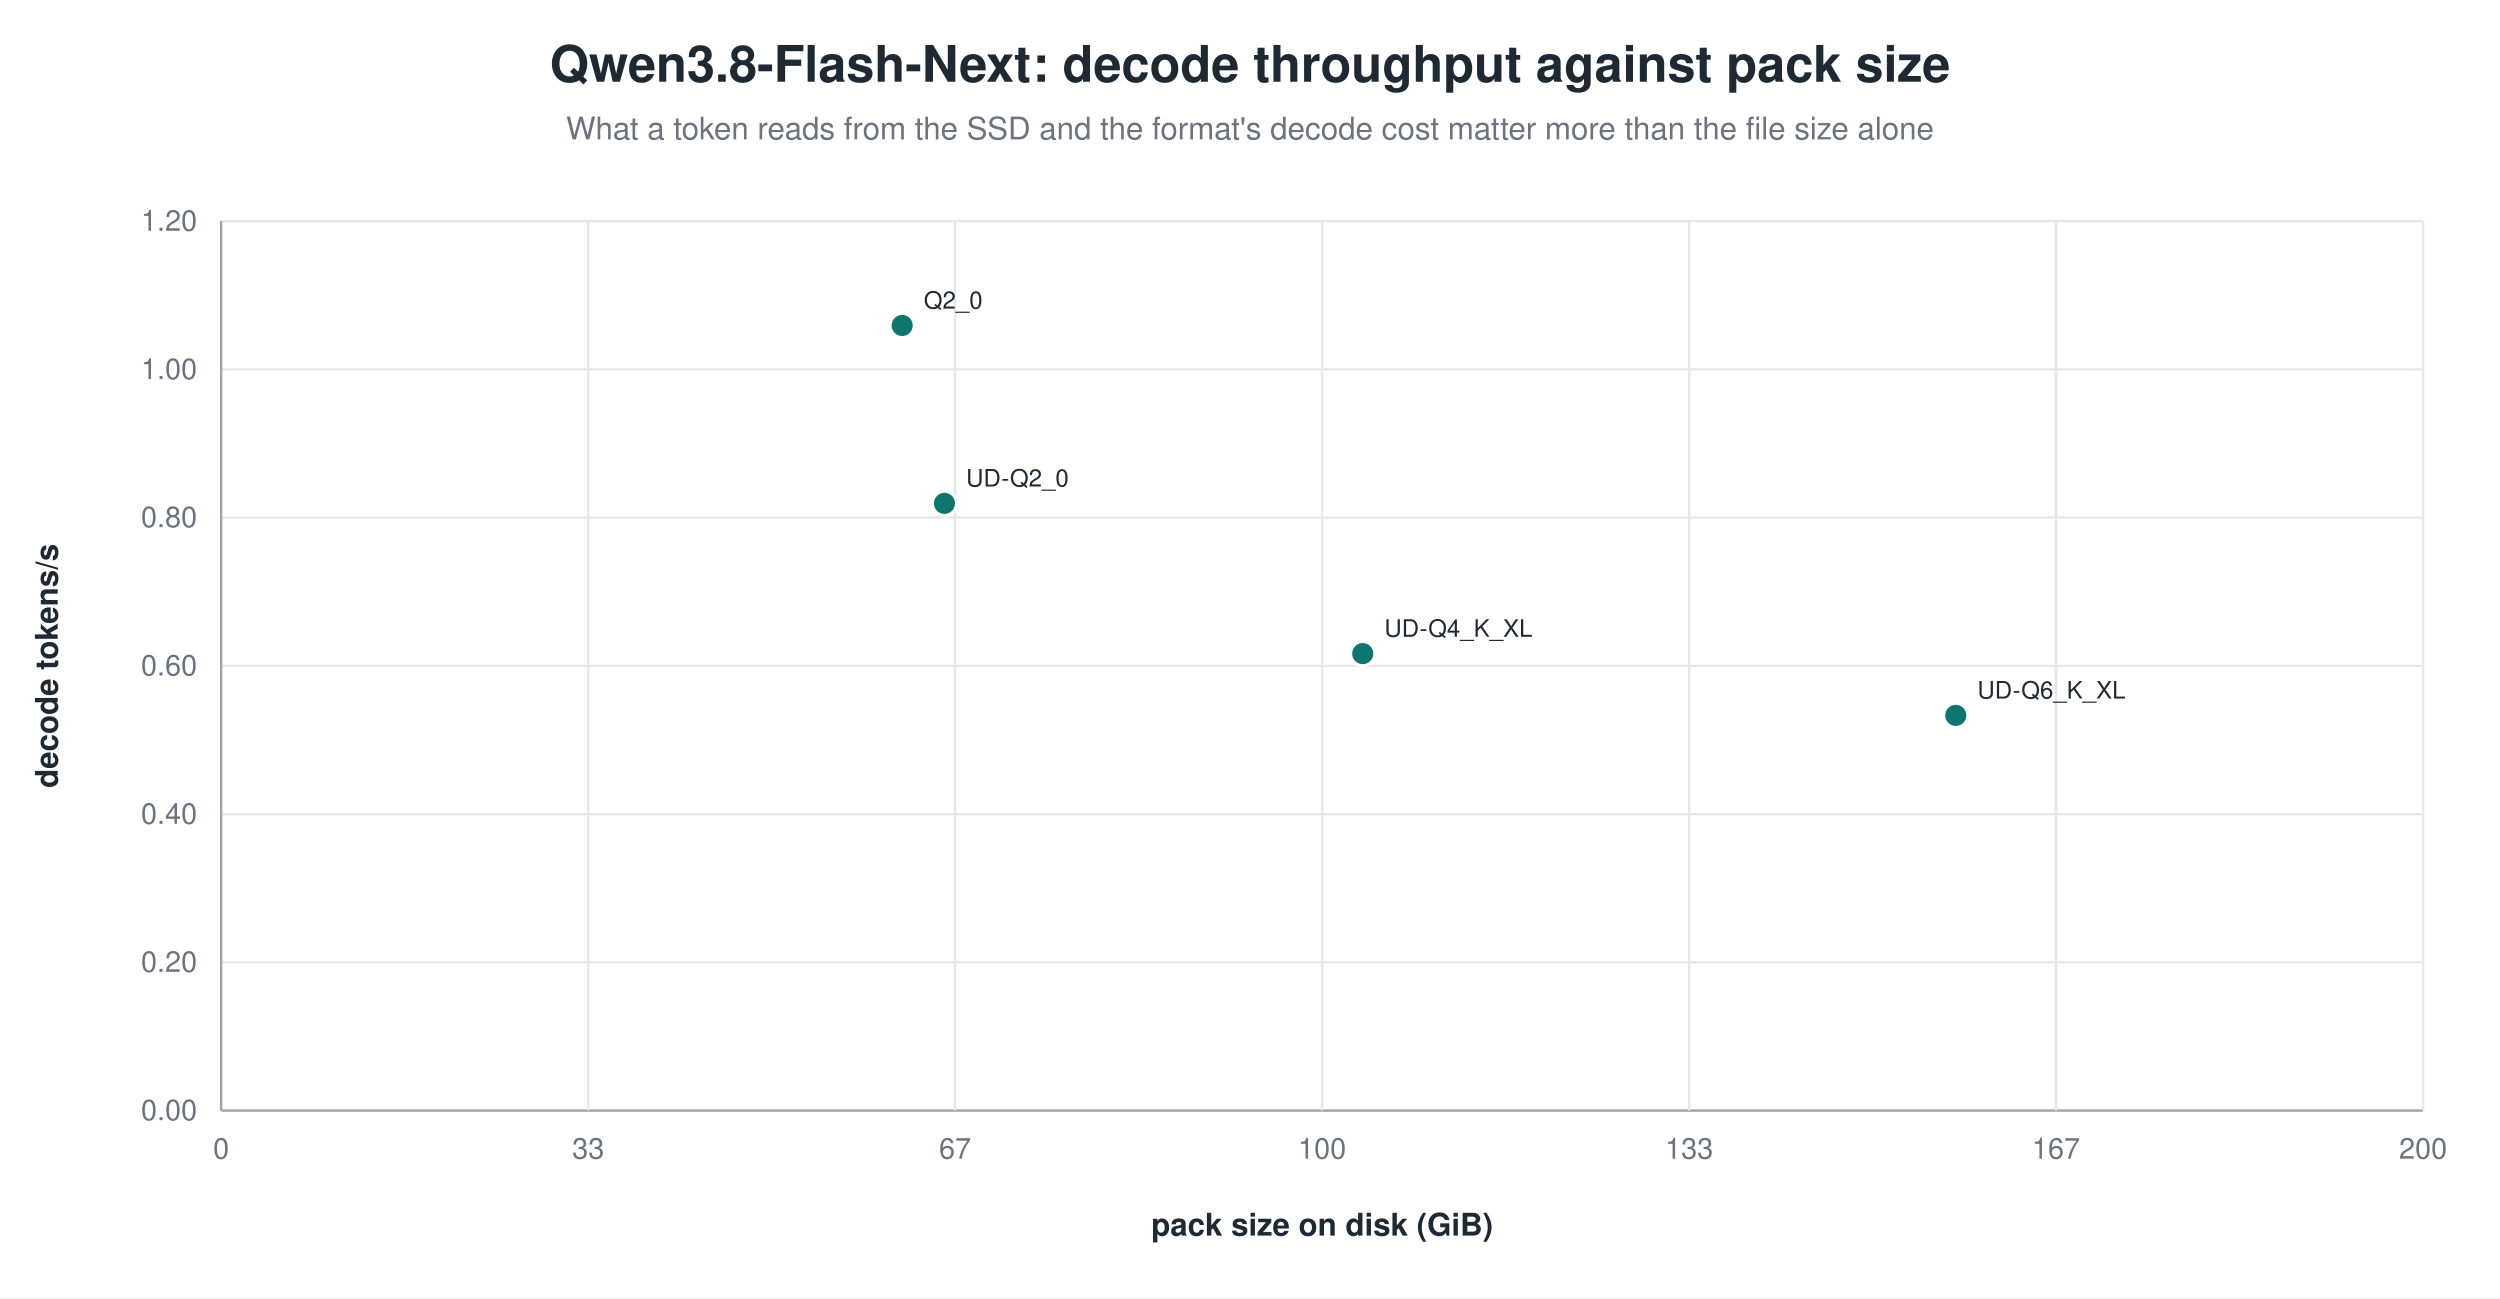
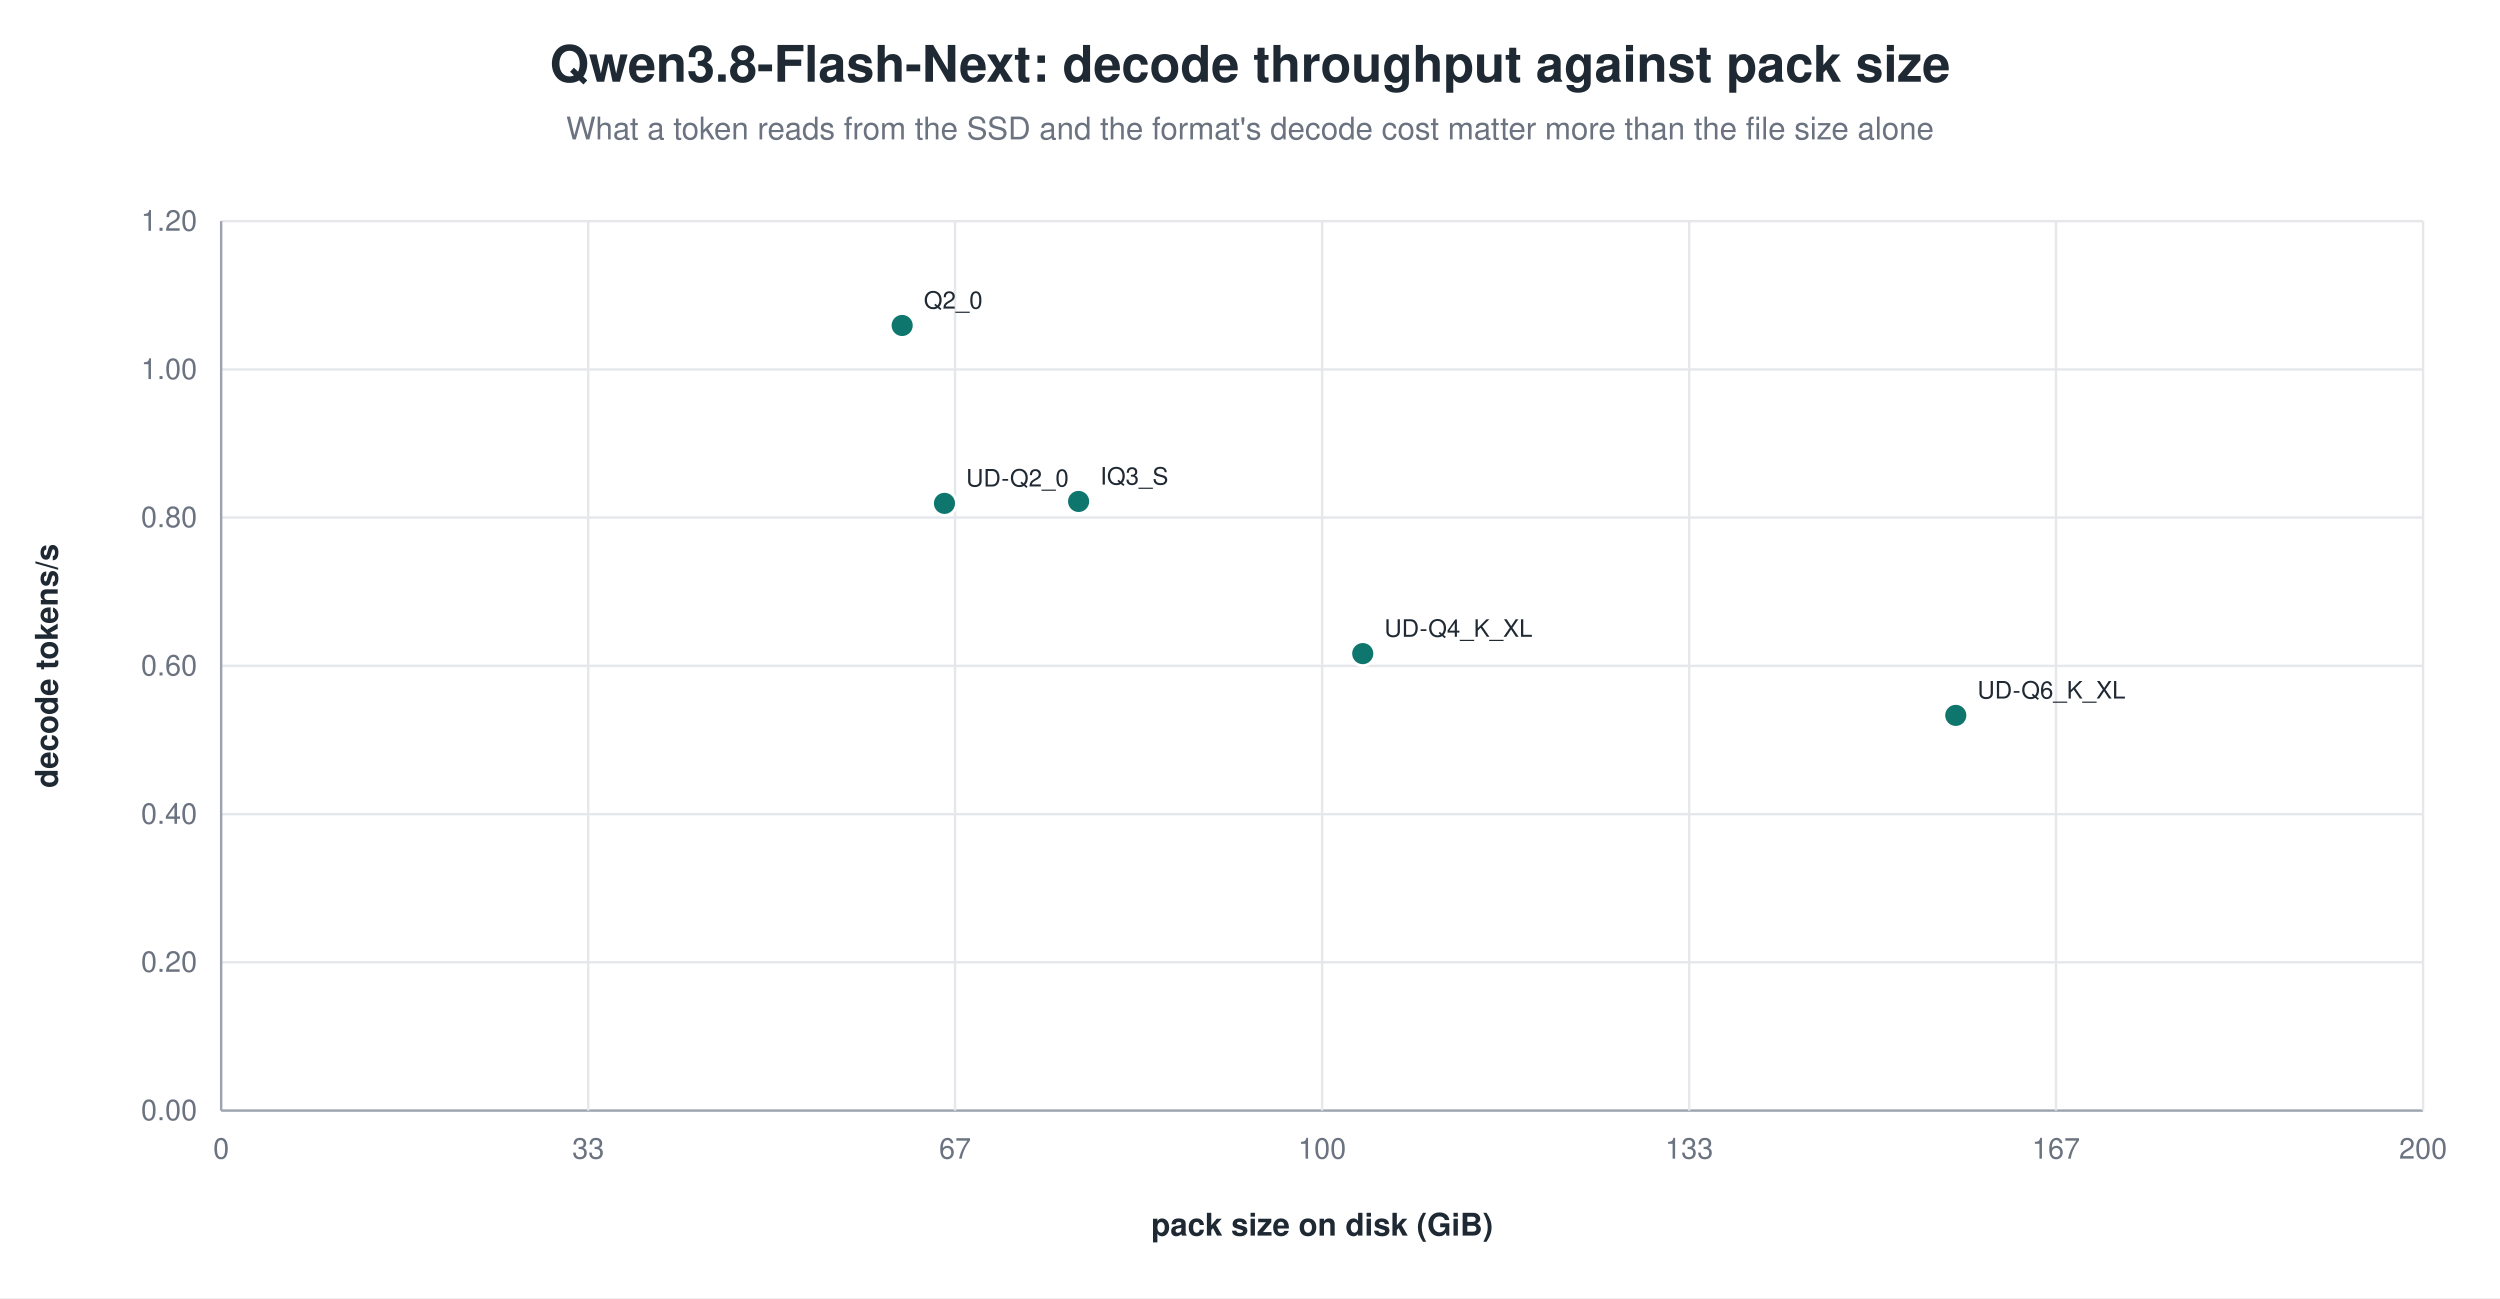
<svg xmlns="http://www.w3.org/2000/svg" width="1040" height="540" viewBox="0 0 1040 540" role="img" aria-label="Qwen3.8-Flash-Next: decode throughput against pack size">
  <rect width="1040" height="540" fill="white" />
  <text x="520.0" y="34" text-anchor="middle" font-family="Helvetica, Arial, sans-serif" font-size="21" font-weight="600" fill="#1f2933">Qwen3.8-Flash-Next: decode throughput against pack size</text>
  <text x="520.0" y="58" text-anchor="middle" font-family="Helvetica, Arial, sans-serif" font-size="13" fill="#6b7280">What a token reads from the SSD and the format's decode cost matter more than the file size alone</text>
  <line x1="92.0" y1="462.0" x2="1008.0" y2="462.0" stroke="#9ca3af" stroke-width="1.0" />
  <text x="82.0" y="466.0" text-anchor="end" font-family="Helvetica, Arial, sans-serif" font-size="12" fill="#6b7280" font-weight="400">0.00</text>
  <line x1="92.0" y1="400.3" x2="1008.0" y2="400.3" stroke="#e5e7eb" stroke-width="1.0" />
  <text x="82.0" y="404.3" text-anchor="end" font-family="Helvetica, Arial, sans-serif" font-size="12" fill="#6b7280" font-weight="400">0.20</text>
  <line x1="92.0" y1="338.7" x2="1008.0" y2="338.7" stroke="#e5e7eb" stroke-width="1.0" />
  <text x="82.0" y="342.7" text-anchor="end" font-family="Helvetica, Arial, sans-serif" font-size="12" fill="#6b7280" font-weight="400">0.40</text>
  <line x1="92.0" y1="277.0" x2="1008.0" y2="277.0" stroke="#e5e7eb" stroke-width="1.0" />
  <text x="82.0" y="281.0" text-anchor="end" font-family="Helvetica, Arial, sans-serif" font-size="12" fill="#6b7280" font-weight="400">0.60</text>
  <line x1="92.0" y1="215.3" x2="1008.0" y2="215.3" stroke="#e5e7eb" stroke-width="1.0" />
  <text x="82.0" y="219.3" text-anchor="end" font-family="Helvetica, Arial, sans-serif" font-size="12" fill="#6b7280" font-weight="400">0.80</text>
  <line x1="92.0" y1="153.7" x2="1008.0" y2="153.7" stroke="#e5e7eb" stroke-width="1.0" />
  <text x="82.0" y="157.7" text-anchor="end" font-family="Helvetica, Arial, sans-serif" font-size="12" fill="#6b7280" font-weight="400">1.00</text>
  <line x1="92.0" y1="92.0" x2="1008.0" y2="92.0" stroke="#e5e7eb" stroke-width="1.0" />
  <text x="82.0" y="96.0" text-anchor="end" font-family="Helvetica, Arial, sans-serif" font-size="12" fill="#6b7280" font-weight="400">1.20</text>
  <line x1="92.0" y1="92.0" x2="92.0" y2="462.0" stroke="#9ca3af" stroke-width="1.0" />
  <text x="92.0" y="482.0" text-anchor="middle" font-family="Helvetica, Arial, sans-serif" font-size="12" fill="#6b7280" font-weight="400">0</text>
  <line x1="244.7" y1="92.0" x2="244.7" y2="462.0" stroke="#e5e7eb" stroke-width="1.0" />
  <text x="244.7" y="482.0" text-anchor="middle" font-family="Helvetica, Arial, sans-serif" font-size="12" fill="#6b7280" font-weight="400">33</text>
  <line x1="397.3" y1="92.0" x2="397.3" y2="462.0" stroke="#e5e7eb" stroke-width="1.0" />
  <text x="397.3" y="482.0" text-anchor="middle" font-family="Helvetica, Arial, sans-serif" font-size="12" fill="#6b7280" font-weight="400">67</text>
  <line x1="550.0" y1="92.0" x2="550.0" y2="462.0" stroke="#e5e7eb" stroke-width="1.0" />
  <text x="550.0" y="482.0" text-anchor="middle" font-family="Helvetica, Arial, sans-serif" font-size="12" fill="#6b7280" font-weight="400">100</text>
  <line x1="702.7" y1="92.0" x2="702.7" y2="462.0" stroke="#e5e7eb" stroke-width="1.0" />
  <text x="702.7" y="482.0" text-anchor="middle" font-family="Helvetica, Arial, sans-serif" font-size="12" fill="#6b7280" font-weight="400">133</text>
  <line x1="855.3" y1="92.0" x2="855.3" y2="462.0" stroke="#e5e7eb" stroke-width="1.0" />
  <text x="855.3" y="482.0" text-anchor="middle" font-family="Helvetica, Arial, sans-serif" font-size="12" fill="#6b7280" font-weight="400">167</text>
  <line x1="1008.0" y1="92.0" x2="1008.0" y2="462.0" stroke="#e5e7eb" stroke-width="1.0" />
  <text x="1008.0" y="482.0" text-anchor="middle" font-family="Helvetica, Arial, sans-serif" font-size="12" fill="#6b7280" font-weight="400">200</text>
  <text x="24.0" y="277.0" text-anchor="middle" font-family="Helvetica, Arial, sans-serif" font-size="13" fill="#1f2933" font-weight="600" transform="rotate(-90.0 24.0 277.0)">decode tokens/s</text>
  <text x="550.0" y="514.0" text-anchor="middle" font-family="Helvetica, Arial, sans-serif" font-size="13" fill="#1f2933" font-weight="600">pack size on disk (GiB)</text>
  <circle cx="375.3" cy="135.4" r="5.0" fill="#0f766e" stroke="white" stroke-width="1.2" opacity="1.00" />
  <text x="384.3" y="128.4" text-anchor="start" font-family="Helvetica, Arial, sans-serif" font-size="10" fill="#1f2933" font-weight="500">Q2_0</text>
+   <circle cx="448.7" cy="208.6" r="5.0" fill="#0f766e" stroke="white" stroke-width="1.2" opacity="1.00" />
+   <text x="457.7" y="201.6" text-anchor="start" font-family="Helvetica, Arial, sans-serif" font-size="10" fill="#1f2933" font-weight="500">IQ3_S</text>
  <circle cx="392.9" cy="209.4" r="5.0" fill="#0f766e" stroke="white" stroke-width="1.2" opacity="1.00" />
  <text x="401.9" y="202.4" text-anchor="start" font-family="Helvetica, Arial, sans-serif" font-size="10" fill="#1f2933" font-weight="500">UD-Q2_0</text>
  <circle cx="566.9" cy="271.9" r="5.0" fill="#0f766e" stroke="white" stroke-width="1.2" opacity="1.00" />
  <text x="575.9" y="264.9" text-anchor="start" font-family="Helvetica, Arial, sans-serif" font-size="10" fill="#1f2933" font-weight="500">UD-Q4_K_XL</text>
  <circle cx="813.6" cy="297.6" r="5.0" fill="#0f766e" stroke="white" stroke-width="1.2" opacity="1.00" />
  <text x="822.6" y="290.6" text-anchor="start" font-family="Helvetica, Arial, sans-serif" font-size="10" fill="#1f2933" font-weight="500">UD-Q6_K_XL</text>
</svg>
